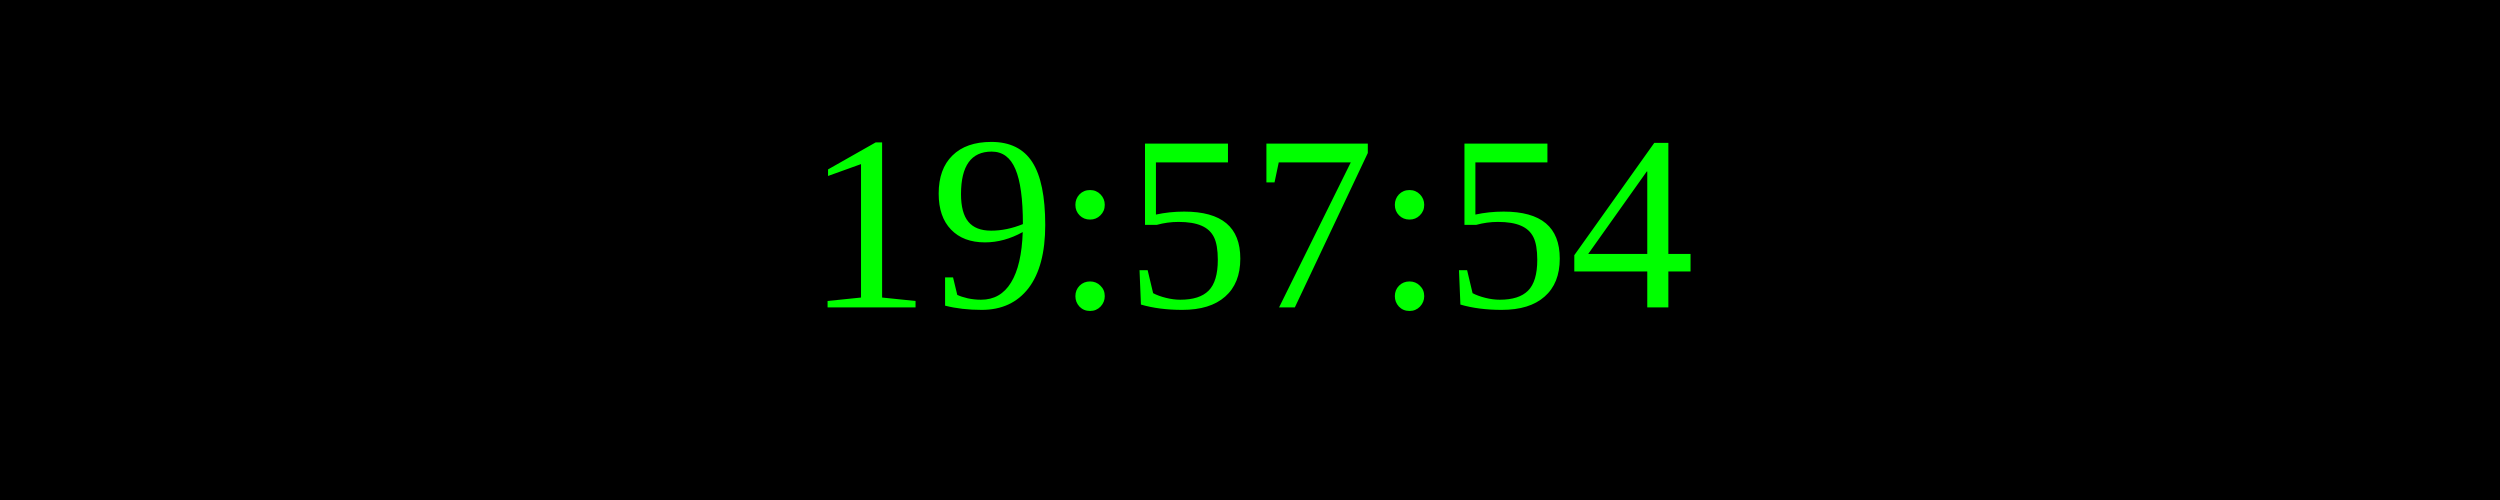
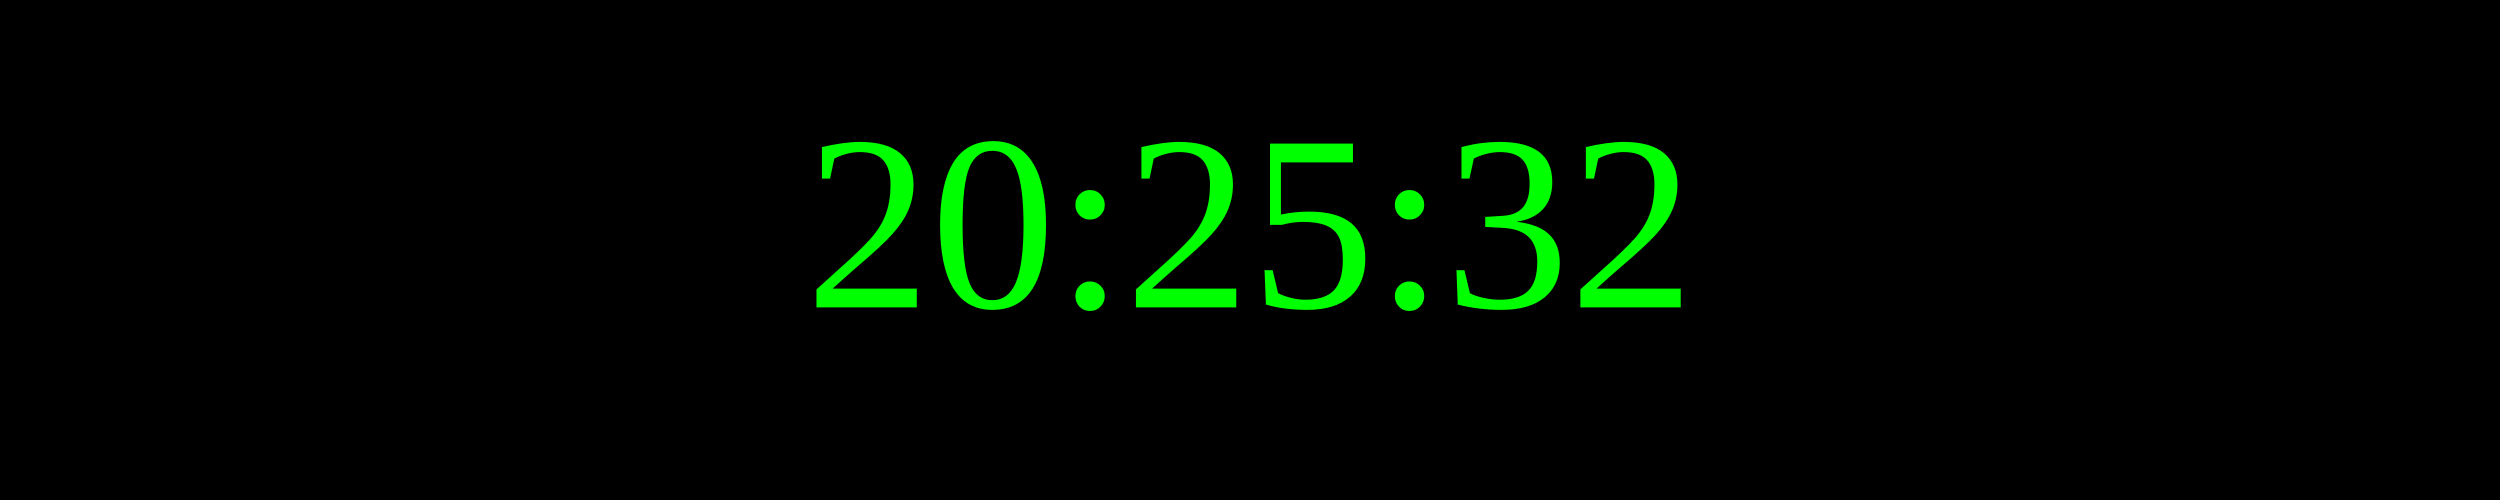
<svg xmlns="http://www.w3.org/2000/svg" width="250" height="50">
  <rect width="100%" height="100%" fill="black" />
  <text x="50%" y="50%" font-size="25" fill="lime" text-anchor="middle" dominant-baseline="middle">
- 19:57:54
+ 20:25:32
</text>
</svg>
